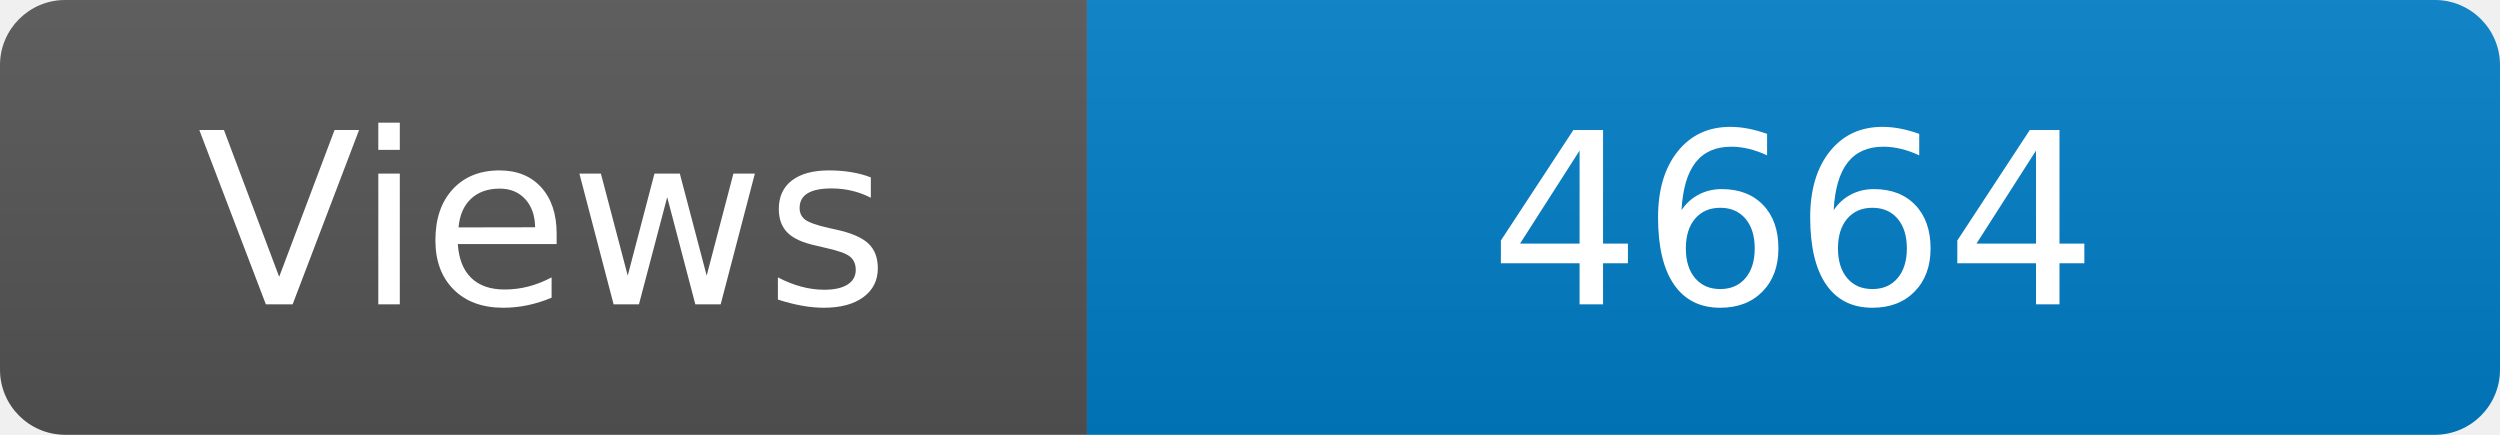
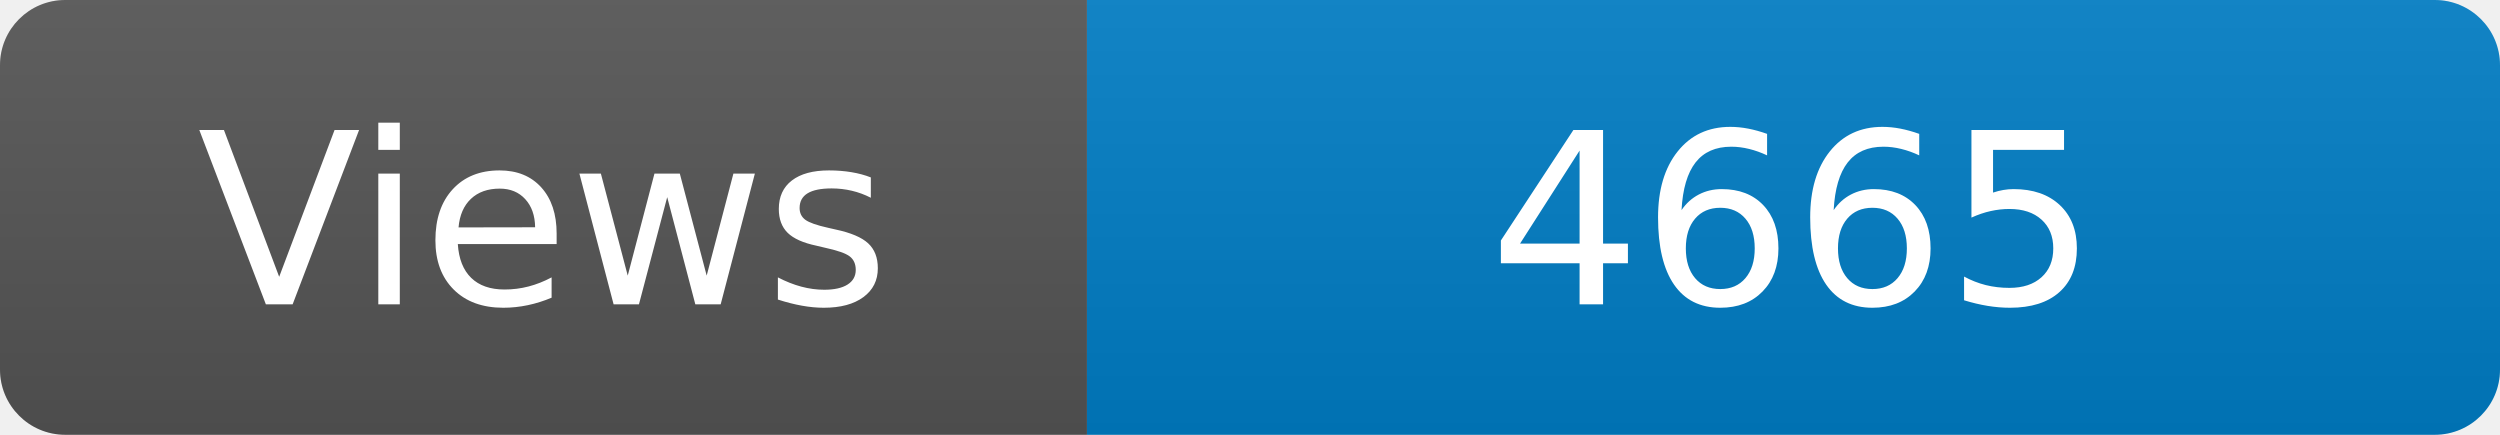
<svg xmlns="http://www.w3.org/2000/svg" width="115" height="20" role="img" aria-label="Maintained?: yes">
  <linearGradient id="s" x2="0" y2="100%">
    <stop offset="0" stop-color="#bbb" stop-opacity=".1" />
    <stop offset="1" stop-opacity=".1" />
  </linearGradient>
  <clipPath id="r">
    <rect width="115" height="20" rx="3" fill="#fff" />
  </clipPath>
  <g clip-path="url(#r)">
    <rect width="50" height="20" fill="#555" />
    <rect x="50" width="160" height="20" fill="#007ec6" />
    <rect width="115" height="20" fill="url(#s)" />
  </g>
  <g fill="#fff" text-anchor="middle" font-family="Verdana,Geneva,DejaVu Sans,sans-serif" font-size="110">
    <text x="250" y="140" transform="scale(.1)" fill="#fff">Views</text>
-     <text x="825" y="140" transform="scale(.1)" fill="#fff">4664</text>
+     <text x="825" y="140" transform="scale(.1)" fill="#fff">4665</text>
  </g>
</svg>
